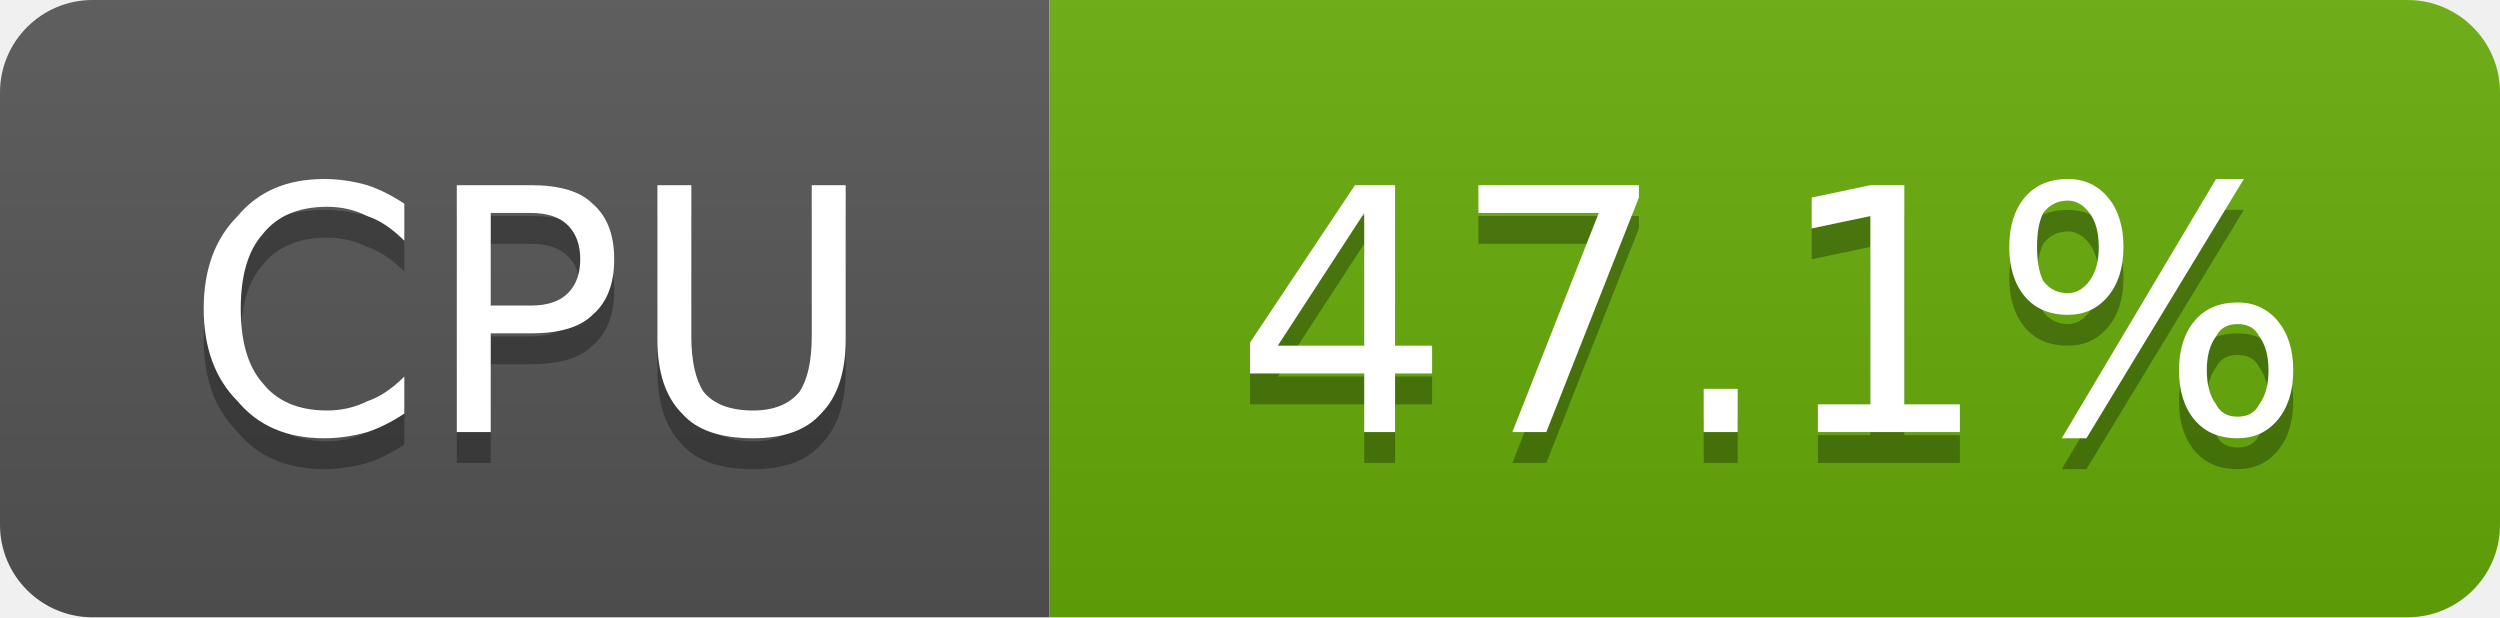
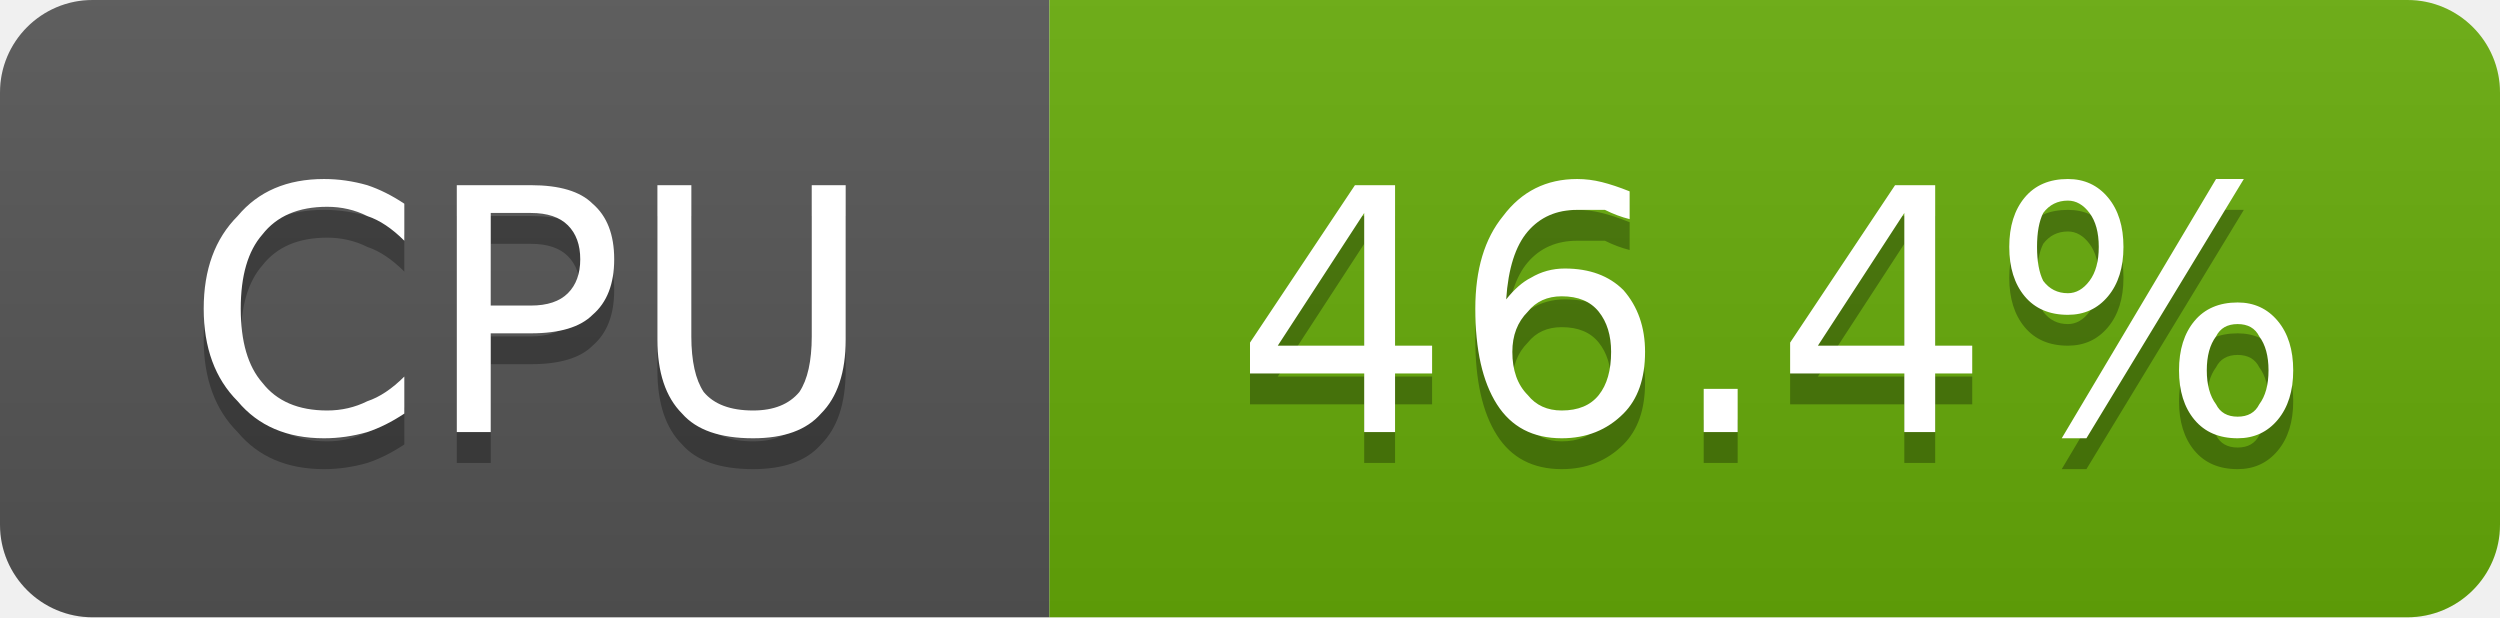
- <svg xmlns="http://www.w3.org/2000/svg" width="81" height="20" viewBox="0 0 81 20" role="img" aria-label="CPU: 47.1%">
+ <svg xmlns="http://www.w3.org/2000/svg" width="81" height="20" viewBox="0 0 81 20" role="img" aria-label="CPU: 46.4%">
  <linearGradient id="g-cluster_cpu_usage" x2="0" y2="100%">
    <stop offset="0" stop-color="#bbb" stop-opacity=".1" />
    <stop offset="1" stop-opacity=".1" />
  </linearGradient>
  <clipPath id="r-cluster_cpu_usage">
    <rect width="81" height="20" rx="3" fill="#fff" />
  </clipPath>
  <g clip-path="url(#r-cluster_cpu_usage)">
    <rect width="34" height="20" fill="#555" />
    <rect x="34" width="47" height="20" fill="#67ac09" />
    <rect width="81" height="20" fill="url(#g-cluster_cpu_usage)" />
    <path transform="translate(0 1)" fill="#010101" fill-opacity=".3" d="M13.1 6.6L13.1 7.8Q12.5 7.2 11.9 7.0Q11.3 6.7 10.6 6.7Q9.2 6.7 8.5 7.6Q7.8 8.4 7.8 10.0Q7.8 11.6 8.5 12.4Q9.2 13.3 10.6 13.3Q11.3 13.3 11.9 13.0Q12.5 12.8 13.1 12.2L13.1 13.4Q12.5 13.8 11.9 14.0Q11.2 14.2 10.5 14.2Q8.7 14.2 7.7 13.0Q6.6 11.9 6.6 10.0Q6.6 8.1 7.7 7.0Q8.7 5.8 10.5 5.8Q11.2 5.8 11.9 6.0Q12.5 6.2 13.1 6.6ZM15.9 6.9L15.9 9.9L17.2 9.9Q18.0 9.9 18.4 9.5Q18.8 9.1 18.8 8.4Q18.8 7.7 18.4 7.3Q18.0 6.9 17.2 6.9L15.9 6.9ZM14.8 6.0L17.2 6.0Q18.6 6.0 19.2 6.6Q19.9 7.2 19.9 8.4Q19.9 9.6 19.2 10.2Q18.6 10.8 17.2 10.8L15.9 10.8L15.9 14.0L14.8 14.0L14.8 6.0ZM21.3 6.0L22.4 6.0L22.4 10.9Q22.4 12.1 22.8 12.7Q23.3 13.3 24.4 13.3Q25.4 13.3 25.9 12.7Q26.3 12.1 26.3 10.9L26.3 6.0L27.4 6.0L27.4 11.0Q27.4 12.6 26.6 13.4Q25.9 14.2 24.4 14.2Q22.8 14.2 22.1 13.4Q21.3 12.6 21.3 11.0L21.3 6.0Z" />
    <path fill="#fff" d="M13.1 6.6L13.1 7.8Q12.5 7.2 11.9 7.0Q11.3 6.7 10.6 6.7Q9.2 6.7 8.5 7.6Q7.8 8.4 7.8 10.0Q7.8 11.6 8.5 12.4Q9.2 13.3 10.6 13.3Q11.3 13.3 11.9 13.0Q12.5 12.8 13.1 12.2L13.1 13.4Q12.5 13.8 11.9 14.0Q11.2 14.2 10.5 14.2Q8.7 14.2 7.7 13.0Q6.6 11.9 6.6 10.0Q6.6 8.1 7.7 7.0Q8.7 5.8 10.5 5.8Q11.2 5.8 11.9 6.0Q12.5 6.2 13.1 6.6ZM15.9 6.9L15.9 9.9L17.2 9.9Q18.0 9.9 18.4 9.5Q18.8 9.1 18.8 8.4Q18.8 7.7 18.4 7.3Q18.0 6.9 17.2 6.9L15.9 6.9ZM14.8 6.0L17.2 6.0Q18.6 6.0 19.2 6.6Q19.9 7.2 19.9 8.4Q19.9 9.6 19.2 10.2Q18.6 10.8 17.2 10.8L15.9 10.8L15.9 14.0L14.8 14.0L14.8 6.0ZM21.3 6.0L22.4 6.0L22.4 10.9Q22.4 12.1 22.8 12.7Q23.3 13.3 24.4 13.3Q25.4 13.3 25.9 12.7Q26.3 12.1 26.3 10.9L26.3 6.0L27.4 6.0L27.4 11.0Q27.4 12.6 26.6 13.4Q25.9 14.2 24.4 14.2Q22.8 14.2 22.1 13.4Q21.3 12.6 21.3 11.0L21.3 6.0Z" />
-     <path transform="translate(0 1)" fill="#010101" fill-opacity=".3" d="M44.2 6.9L41.4 11.2L44.2 11.2L44.2 6.9ZM43.9 6.0L45.2 6.0L45.2 11.2L46.4 11.2L46.4 12.1L45.2 12.1L45.2 14.0L44.2 14.0L44.2 12.1L40.5 12.1L40.5 11.1L43.9 6.0ZM47.9 6.0L53.1 6.0L53.1 6.4L50.1 14.0L49.0 14.0L51.8 6.9L47.9 6.9L47.9 6.0ZM55.2 12.6L56.3 12.6L56.3 14.0L55.2 14.0L55.2 12.6ZM58.9 13.1L60.6 13.1L60.6 7.0L58.7 7.4L58.7 6.4L60.6 6.0L61.7 6.0L61.7 13.1L63.5 13.1L63.5 14.0L58.9 14.0L58.9 13.1ZM72.5 10.5Q72.0 10.5 71.8 10.9Q71.5 11.3 71.5 12.0Q71.5 12.7 71.8 13.1Q72.0 13.5 72.5 13.5Q73.0 13.5 73.2 13.1Q73.5 12.7 73.5 12.0Q73.5 11.3 73.2 10.9Q73.0 10.5 72.5 10.5ZM72.5 9.8Q73.3 9.8 73.8 10.4Q74.3 11.0 74.3 12.0Q74.3 13.0 73.8 13.6Q73.3 14.2 72.5 14.2Q71.6 14.2 71.1 13.6Q70.6 13.0 70.6 12.0Q70.6 11.0 71.1 10.4Q71.6 9.8 72.5 9.8ZM67.0 6.5Q66.5 6.5 66.2 6.9Q66.0 7.3 66.0 8.0Q66.0 8.7 66.2 9.1Q66.5 9.5 67.0 9.5Q67.4 9.5 67.7 9.1Q68.0 8.7 68.0 8.0Q68.0 7.3 67.7 6.9Q67.4 6.5 67.0 6.5ZM71.8 5.8L72.7 5.8L67.6 14.2L66.8 14.2L71.8 5.8ZM67.0 5.8Q67.8 5.8 68.3 6.4Q68.8 7.0 68.8 8.0Q68.8 9.0 68.3 9.6Q67.8 10.2 67.0 10.2Q66.1 10.2 65.6 9.6Q65.1 9.0 65.1 8.0Q65.1 7.0 65.6 6.4Q66.1 5.8 67.0 5.8Z" />
-     <path fill="#fff" d="M44.2 6.9L41.4 11.2L44.2 11.2L44.2 6.9ZM43.9 6.0L45.2 6.0L45.2 11.2L46.4 11.2L46.4 12.1L45.2 12.1L45.2 14.0L44.2 14.0L44.2 12.1L40.5 12.1L40.5 11.1L43.9 6.0ZM47.9 6.0L53.1 6.0L53.1 6.4L50.1 14.0L49.0 14.0L51.8 6.9L47.9 6.9L47.9 6.0ZM55.2 12.6L56.3 12.6L56.3 14.0L55.2 14.0L55.2 12.6ZM58.9 13.1L60.6 13.1L60.6 7.0L58.7 7.4L58.7 6.4L60.6 6.0L61.7 6.0L61.7 13.1L63.5 13.1L63.5 14.0L58.9 14.0L58.9 13.1ZM72.5 10.5Q72.0 10.5 71.8 10.9Q71.5 11.3 71.5 12.0Q71.5 12.7 71.8 13.1Q72.0 13.5 72.5 13.5Q73.0 13.5 73.2 13.1Q73.5 12.7 73.5 12.0Q73.5 11.3 73.2 10.9Q73.0 10.5 72.5 10.5ZM72.5 9.8Q73.3 9.8 73.8 10.4Q74.3 11.0 74.3 12.0Q74.3 13.0 73.8 13.6Q73.3 14.2 72.5 14.2Q71.6 14.2 71.1 13.6Q70.6 13.0 70.6 12.0Q70.6 11.0 71.1 10.4Q71.6 9.8 72.5 9.8ZM67.0 6.5Q66.5 6.5 66.2 6.9Q66.0 7.3 66.0 8.0Q66.0 8.7 66.2 9.1Q66.5 9.5 67.0 9.5Q67.4 9.5 67.7 9.1Q68.0 8.7 68.0 8.0Q68.0 7.3 67.7 6.9Q67.4 6.5 67.0 6.5ZM71.8 5.8L72.7 5.8L67.6 14.2L66.8 14.2L71.8 5.8ZM67.0 5.8Q67.8 5.8 68.3 6.4Q68.8 7.0 68.8 8.0Q68.8 9.0 68.3 9.6Q67.8 10.2 67.0 10.2Q66.1 10.2 65.6 9.6Q65.1 9.0 65.1 8.0Q65.1 7.0 65.6 6.4Q66.1 5.8 67.0 5.8Z" />
+     <path transform="translate(0 1)" fill="#010101" fill-opacity=".3" d="M44.2 6.9L41.4 11.2L44.2 11.2L44.2 6.9ZM43.9 6.0L45.2 6.0L45.2 11.2L46.4 11.2L46.4 12.1L45.2 12.1L45.2 14.0L44.2 14.0L44.2 12.1L40.5 12.1L40.5 11.1L43.9 6.0ZM50.6 9.6Q49.9 9.6 49.5 10.1Q49.0 10.6 49.0 11.4Q49.0 12.3 49.5 12.8Q49.9 13.3 50.6 13.3Q51.4 13.3 51.8 12.8Q52.2 12.3 52.2 11.4Q52.2 10.6 51.8 10.1Q51.4 9.6 50.6 9.6ZM52.8 6.2L52.8 7.1Q52.4 7.0 52.0 6.8Q51.5 6.8 51.1 6.8Q50.1 6.8 49.5 7.5Q48.9 8.2 48.8 9.7Q49.2 9.2 49.6 9.0Q50.1 8.7 50.7 8.7Q51.9 8.7 52.6 9.4Q53.3 10.2 53.3 11.4Q53.3 12.7 52.6 13.4Q51.8 14.2 50.6 14.2Q49.2 14.2 48.5 13.1Q47.8 12.0 47.8 10.0Q47.8 8.1 48.7 7.0Q49.6 5.8 51.1 5.8Q51.5 5.8 51.9 5.9Q52.3 6.0 52.8 6.2ZM55.2 12.6L56.3 12.6L56.3 14.0L55.2 14.0L55.2 12.6ZM61.7 6.9L58.9 11.2L61.7 11.2L61.7 6.9ZM61.4 6.0L62.7 6.0L62.7 11.2L63.9 11.2L63.9 12.1L62.7 12.1L62.7 14.0L61.7 14.0L61.7 12.1L58.0 12.1L58.0 11.1L61.4 6.0ZM72.5 10.5Q72.0 10.5 71.8 10.9Q71.5 11.3 71.5 12.0Q71.5 12.7 71.8 13.1Q72.0 13.5 72.5 13.5Q73.0 13.5 73.2 13.1Q73.5 12.7 73.5 12.0Q73.5 11.3 73.2 10.9Q73.0 10.5 72.5 10.5ZM72.5 9.8Q73.3 9.8 73.8 10.4Q74.3 11.0 74.3 12.0Q74.3 13.0 73.8 13.6Q73.3 14.2 72.5 14.2Q71.6 14.2 71.1 13.6Q70.6 13.0 70.6 12.0Q70.6 11.0 71.1 10.4Q71.6 9.8 72.5 9.8ZM67.0 6.5Q66.5 6.5 66.2 6.9Q66.0 7.3 66.0 8.0Q66.0 8.7 66.2 9.1Q66.5 9.5 67.0 9.5Q67.4 9.5 67.7 9.1Q68.0 8.7 68.0 8.0Q68.0 7.3 67.7 6.9Q67.4 6.5 67.0 6.5ZM71.8 5.8L72.7 5.8L67.6 14.2L66.8 14.2L71.8 5.8ZM67.0 5.8Q67.8 5.8 68.3 6.4Q68.8 7.0 68.8 8.0Q68.8 9.0 68.3 9.6Q67.8 10.2 67.0 10.2Q66.1 10.2 65.6 9.6Q65.1 9.0 65.1 8.0Q65.1 7.0 65.6 6.4Q66.1 5.8 67.0 5.8Z" />
+     <path fill="#fff" d="M44.2 6.9L41.4 11.2L44.2 11.2L44.2 6.9ZM43.9 6.0L45.2 6.0L45.2 11.2L46.4 11.2L46.4 12.1L45.2 12.1L45.2 14.0L44.2 14.0L44.2 12.1L40.5 12.1L40.5 11.1L43.9 6.0ZM50.6 9.6Q49.9 9.6 49.5 10.1Q49.0 10.6 49.0 11.4Q49.0 12.3 49.5 12.8Q49.9 13.3 50.6 13.3Q51.4 13.3 51.8 12.8Q52.2 12.3 52.2 11.4Q52.2 10.6 51.8 10.1Q51.4 9.6 50.6 9.6ZM52.8 6.2L52.8 7.1Q52.4 7.0 52.0 6.8Q51.5 6.8 51.1 6.8Q50.1 6.8 49.5 7.5Q48.9 8.2 48.8 9.7Q49.2 9.2 49.6 9.0Q50.1 8.7 50.7 8.7Q51.9 8.7 52.6 9.4Q53.3 10.2 53.3 11.4Q53.3 12.7 52.6 13.4Q51.8 14.2 50.6 14.2Q49.2 14.2 48.5 13.1Q47.8 12.0 47.8 10.0Q47.8 8.1 48.7 7.0Q49.6 5.8 51.1 5.8Q51.5 5.8 51.9 5.9Q52.3 6.0 52.8 6.2ZM55.2 12.6L56.3 12.6L56.3 14.0L55.2 14.0L55.2 12.6ZM61.7 6.9L58.9 11.2L61.7 11.2L61.7 6.9ZM61.4 6.0L62.7 6.0L62.7 11.2L63.9 11.2L63.9 12.1L62.7 12.1L62.7 14.0L61.7 14.0L61.7 12.1L58.0 12.1L58.0 11.1L61.4 6.0ZM72.5 10.5Q72.0 10.5 71.8 10.9Q71.5 11.3 71.5 12.0Q71.5 12.7 71.8 13.1Q72.0 13.5 72.5 13.5Q73.0 13.5 73.2 13.1Q73.5 12.7 73.5 12.0Q73.5 11.3 73.2 10.9Q73.0 10.5 72.5 10.5ZM72.5 9.8Q73.3 9.8 73.8 10.4Q74.3 11.0 74.3 12.0Q74.3 13.0 73.8 13.6Q73.3 14.2 72.5 14.2Q71.6 14.2 71.1 13.6Q70.6 13.0 70.6 12.0Q70.6 11.0 71.1 10.4Q71.6 9.8 72.5 9.8ZM67.0 6.5Q66.5 6.5 66.2 6.9Q66.0 7.3 66.0 8.0Q66.0 8.7 66.2 9.1Q66.5 9.5 67.0 9.5Q67.4 9.5 67.7 9.1Q68.0 8.7 68.0 8.0Q68.0 7.3 67.7 6.9Q67.4 6.5 67.0 6.5ZM71.8 5.8L72.7 5.8L67.6 14.2L66.8 14.2L71.8 5.8ZM67.0 5.8Q67.8 5.8 68.3 6.4Q68.8 7.0 68.8 8.0Q68.8 9.0 68.3 9.6Q67.8 10.2 67.0 10.2Q66.1 10.2 65.6 9.6Q65.1 9.0 65.1 8.0Q65.1 7.0 65.6 6.4Q66.1 5.8 67.0 5.8Z" />
  </g>
</svg>
